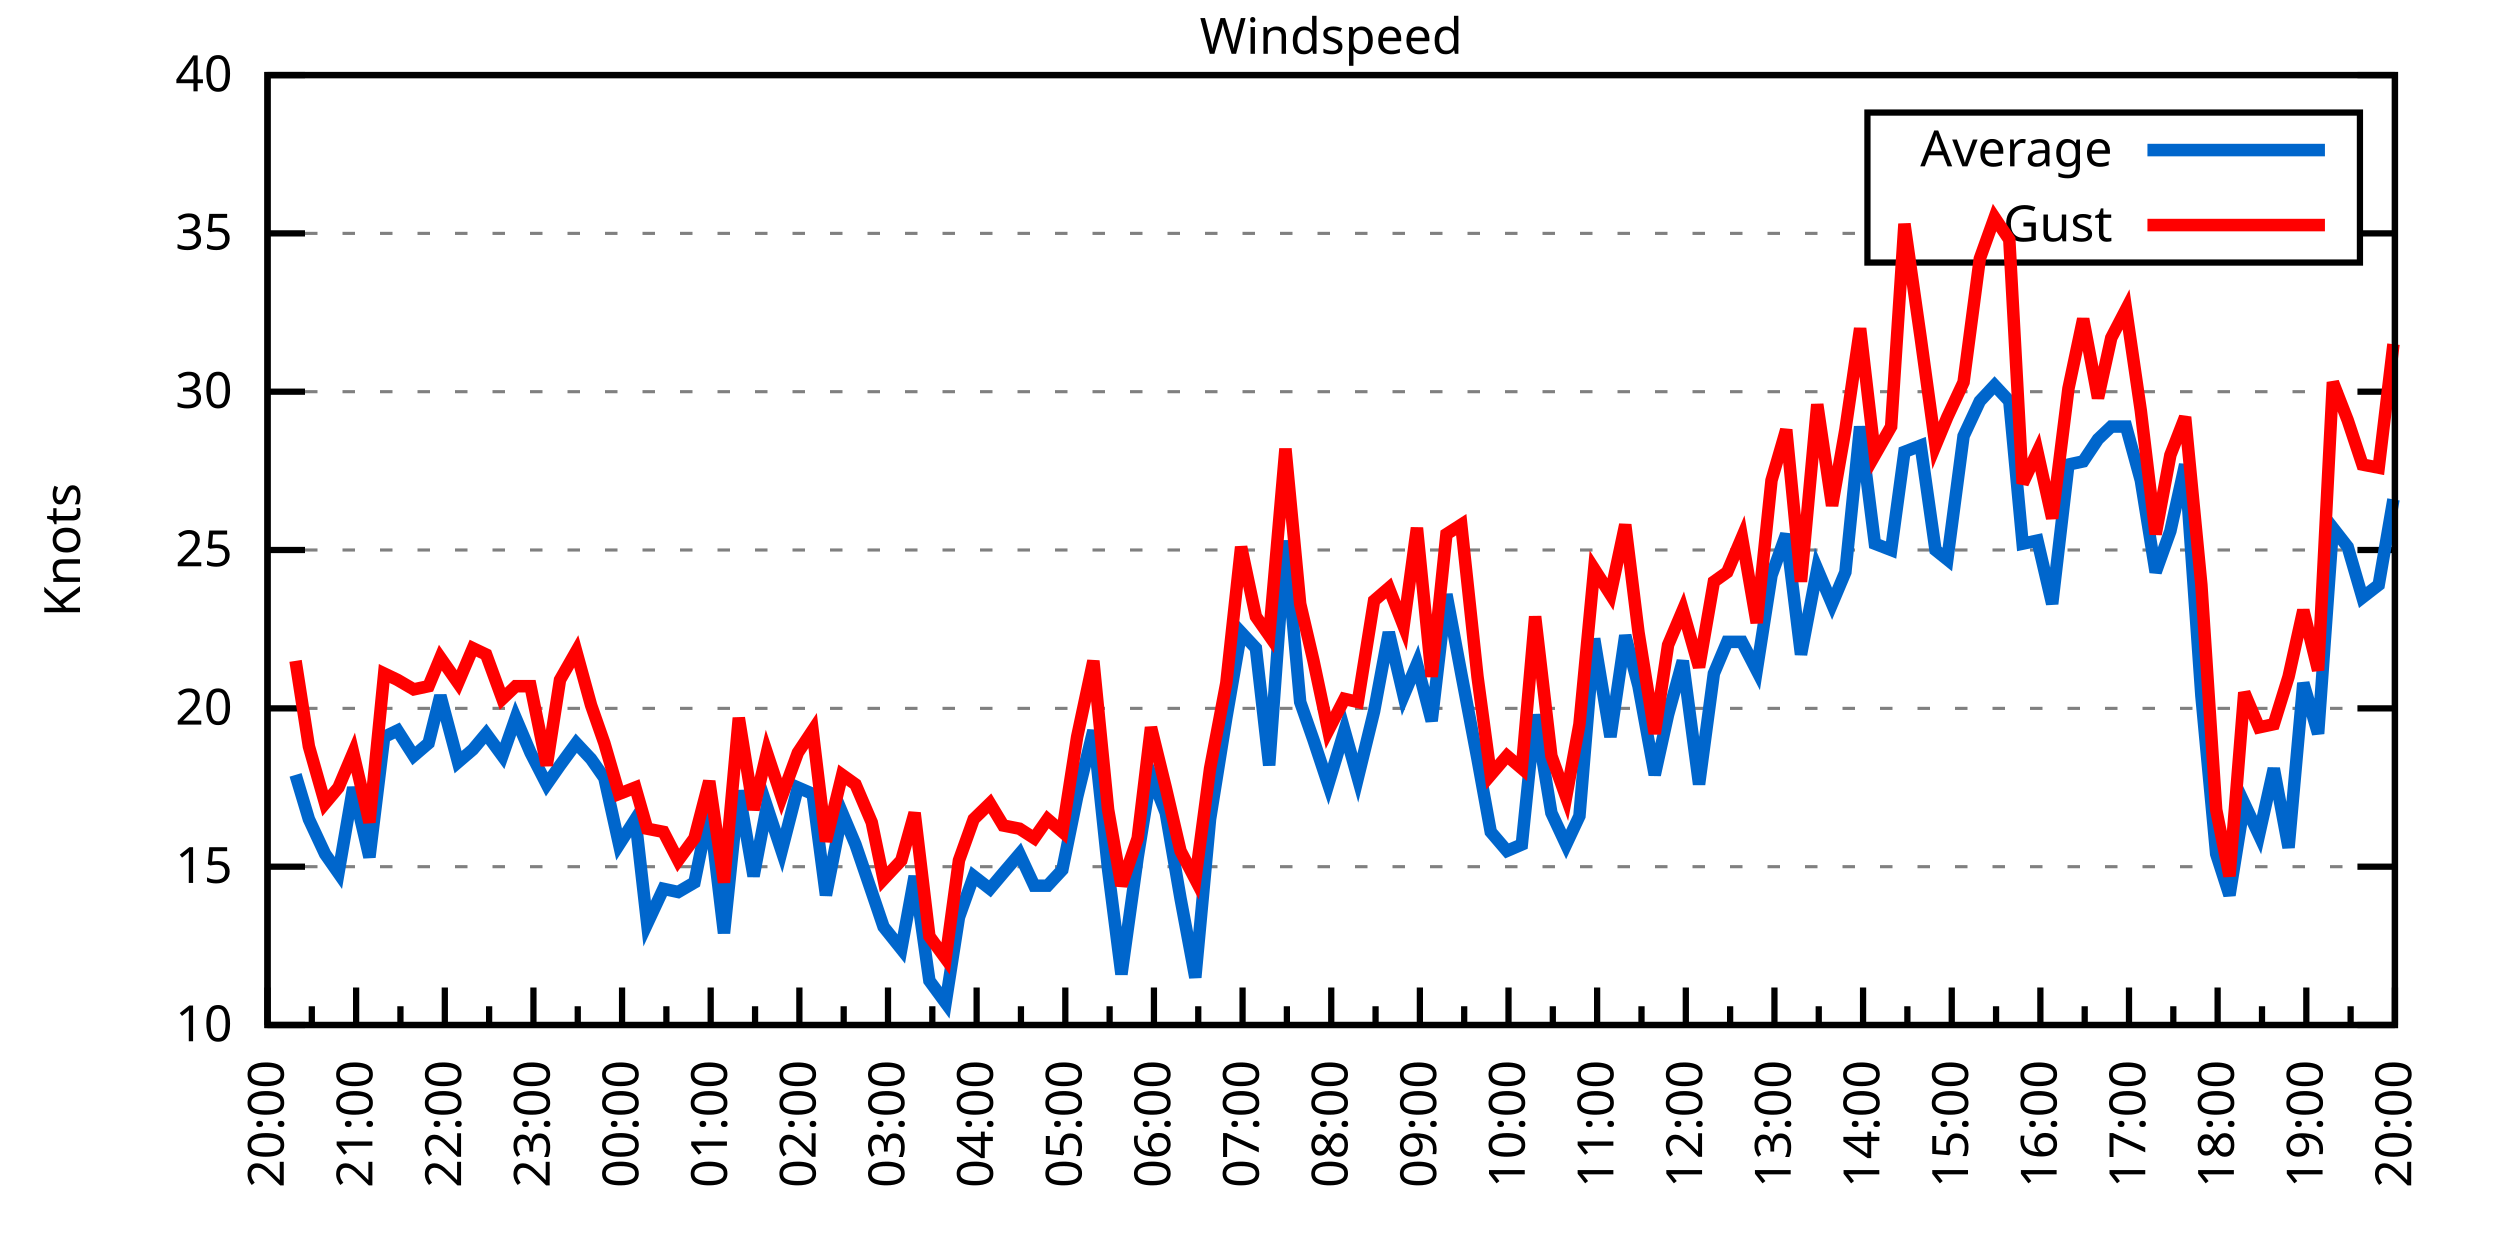
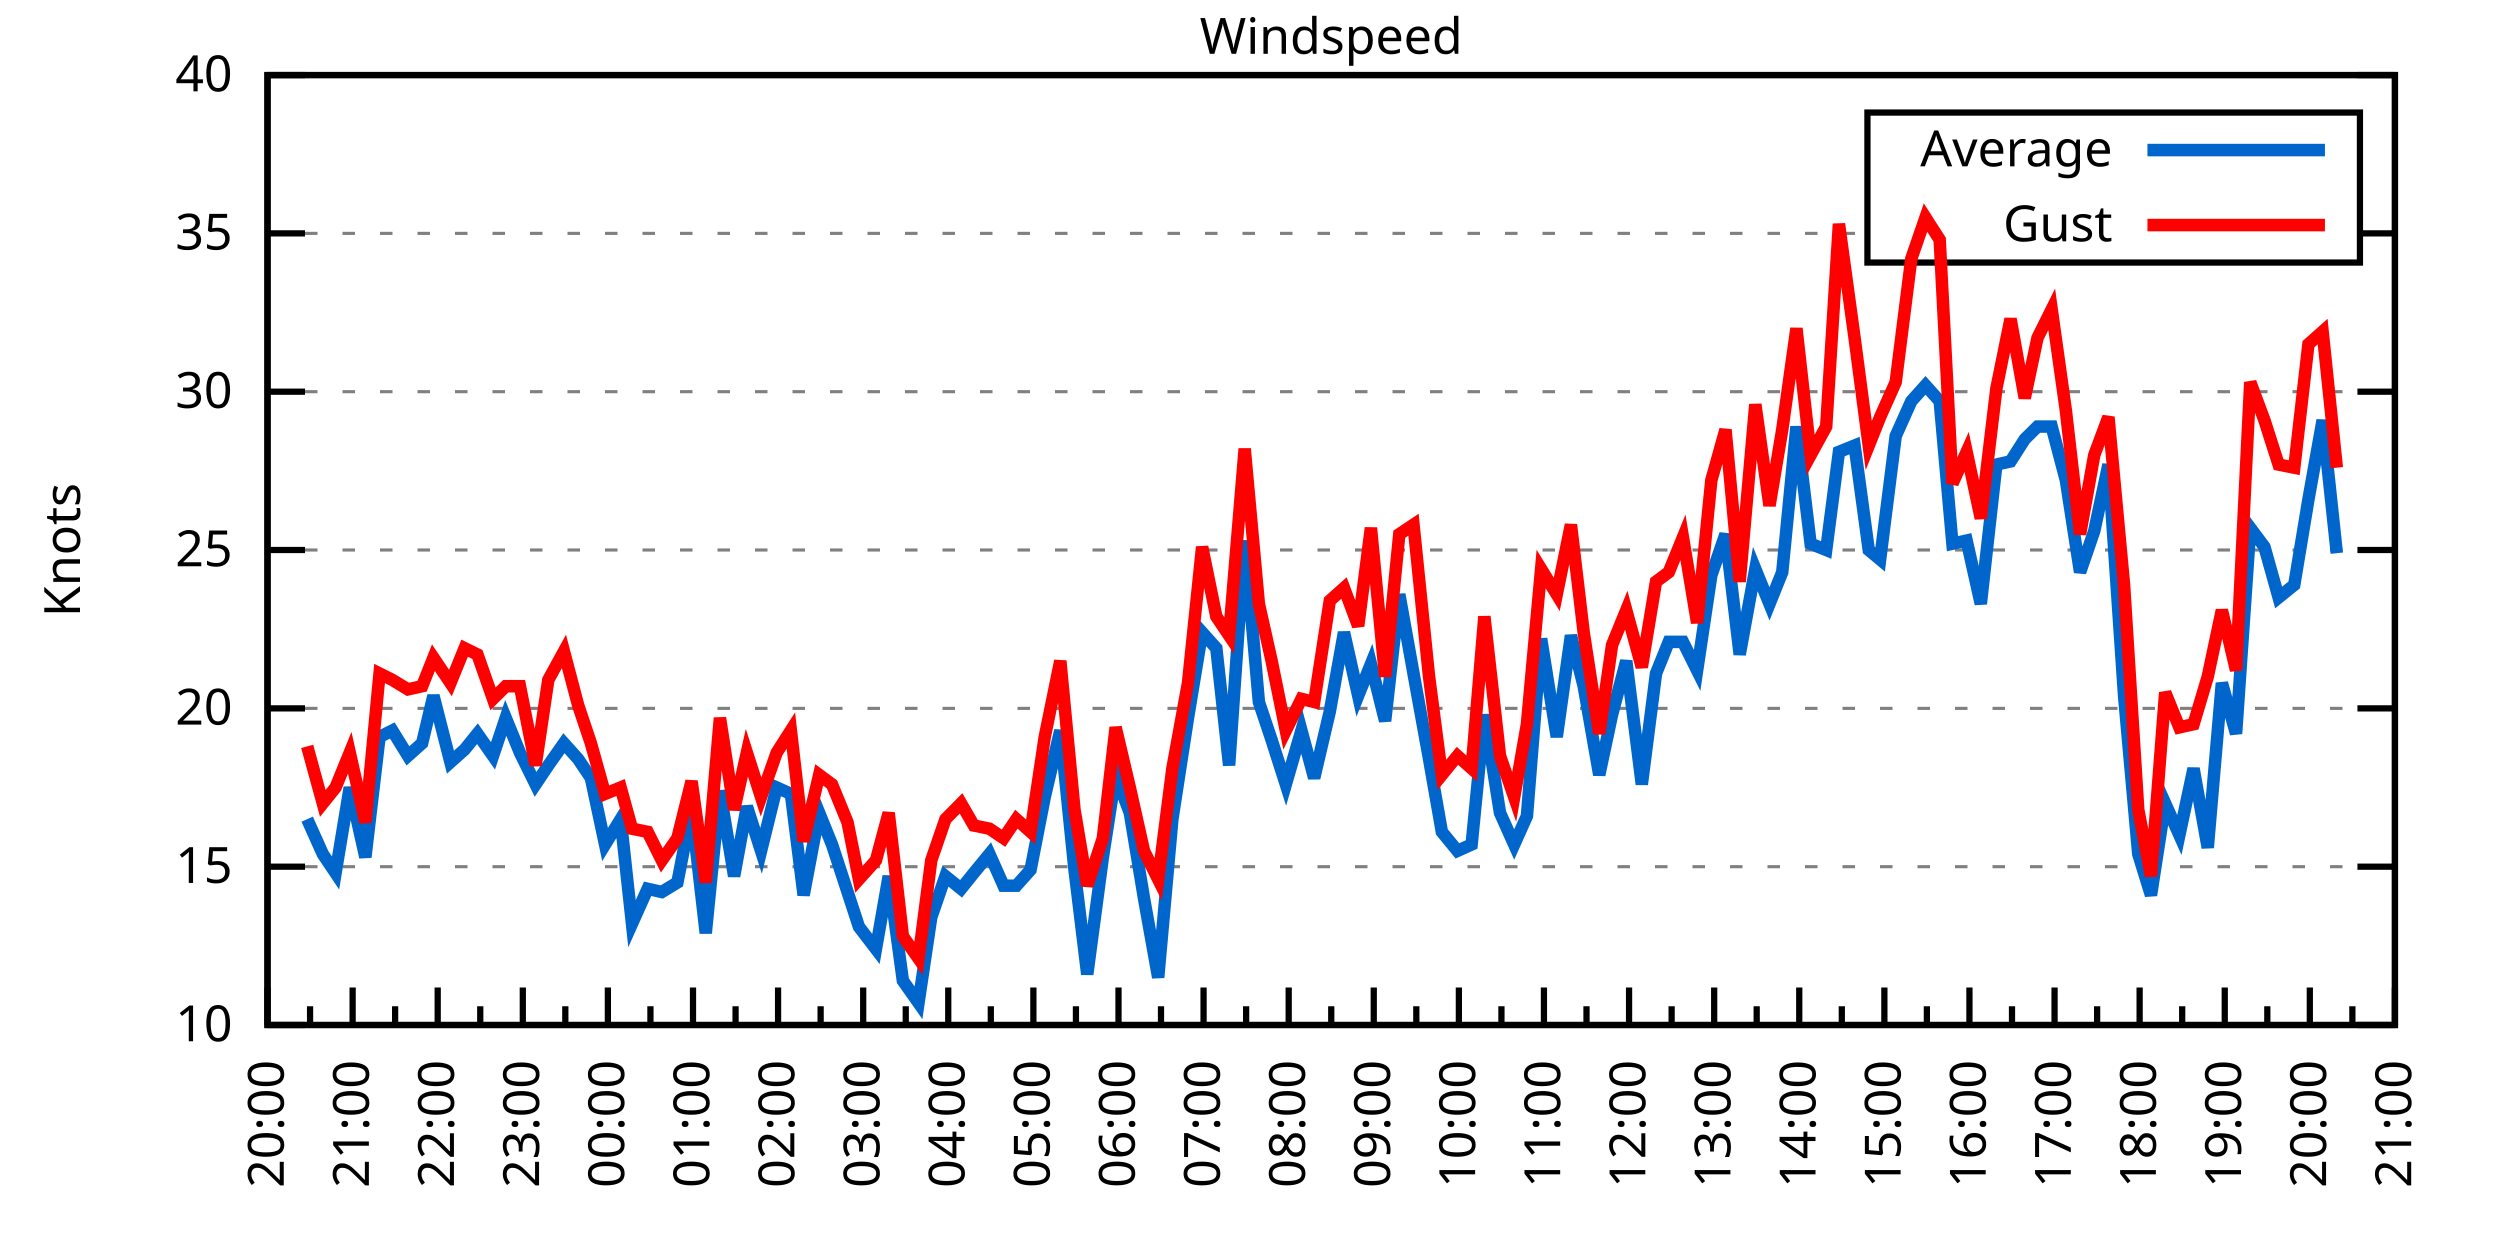
<svg xmlns="http://www.w3.org/2000/svg" xmlns:xlink="http://www.w3.org/1999/xlink" width="400" height="200" viewBox="0 0 400 200">
  <g id="gnuplot_canvas">
    <rect x="0" y="0" width="400" height="200" fill="none" />
    <defs>
      <circle id="gpDot" r="0.5" stroke-width="0.5" stroke="currentColor" />
      <path id="gpPt0" stroke-width="0.333" stroke="currentColor" d="M-1,0 h2 M0,-1 v2" />
      <path id="gpPt1" stroke-width="0.333" stroke="currentColor" d="M-1,-1 L1,1 M1,-1 L-1,1" />
      <path id="gpPt2" stroke-width="0.333" stroke="currentColor" d="M-1,0 L1,0 M0,-1 L0,1 M-1,-1 L1,1 M-1,1 L1,-1" />
      <rect id="gpPt3" stroke-width="0.333" stroke="currentColor" x="-1" y="-1" width="2" height="2" />
      <rect id="gpPt4" stroke-width="0.333" stroke="currentColor" fill="currentColor" x="-1" y="-1" width="2" height="2" />
      <circle id="gpPt5" stroke-width="0.333" stroke="currentColor" cx="0" cy="0" r="1" />
      <use xlink:href="#gpPt5" id="gpPt6" fill="currentColor" stroke="none" />
      <path id="gpPt7" stroke-width="0.333" stroke="currentColor" d="M0,-1.33 L-1.33,0.67 L1.33,0.67 z" />
      <use xlink:href="#gpPt7" id="gpPt8" fill="currentColor" stroke="none" />
      <use xlink:href="#gpPt7" id="gpPt9" stroke="currentColor" transform="rotate(180)" />
      <use xlink:href="#gpPt9" id="gpPt10" fill="currentColor" stroke="none" />
      <use xlink:href="#gpPt3" id="gpPt11" stroke="currentColor" transform="rotate(45)" />
      <use xlink:href="#gpPt11" id="gpPt12" fill="currentColor" stroke="none" />
      <path id="gpPt13" stroke-width="0.333" stroke="currentColor" d="M0,1.330 L1.265,0.411 L0.782,-1.067 L-0.782,-1.076 L-1.265,0.411 z" />
      <use xlink:href="#gpPt13" id="gpPt14" fill="currentColor" stroke="none" />
      <filter id="textbox" filterUnits="objectBoundingBox" x="0" y="0" height="1" width="1">
        <feFlood flood-color="white" flood-opacity="1" result="bgnd" />
        <feComposite in="SourceGraphic" in2="bgnd" operator="atop" />
      </filter>
      <filter id="greybox" filterUnits="objectBoundingBox" x="0" y="0" height="1" width="1">
        <feFlood flood-color="lightgrey" flood-opacity="1" result="grey" />
        <feComposite in="SourceGraphic" in2="grey" operator="atop" />
      </filter>
    </defs>
    <g fill="none" color="white" stroke="currentColor" stroke-width="1.00" stroke-linecap="butt" stroke-linejoin="miter">
</g>
    <g fill="none" color="black" stroke="currentColor" stroke-width="1.00" stroke-linecap="butt" stroke-linejoin="miter">
      <g stroke="none" shape-rendering="crispEdges">
        <polygon fill="rgb(255, 255, 255)" points="42.80,164.00 383.18,164.00 383.18,12.02 42.80,12.02 " />
      </g>
    </g>
    <g fill="none" color="black" stroke="currentColor" stroke-width="1.00" stroke-linecap="butt" stroke-linejoin="miter">
</g>
    <g fill="none" color="black" stroke="black" stroke-width="0.50" stroke-linecap="butt" stroke-linejoin="miter">
</g>
    <g fill="none" color="gray" stroke="currentColor" stroke-width="0.50" stroke-linecap="butt" stroke-linejoin="miter">
      <path stroke="gray" stroke-dasharray="2,4" class="gridline" d="M42.80,164.00 L383.19,164.00  " />
    </g>
    <g fill="none" color="gray" stroke="gray" stroke-width="1.00" stroke-linecap="butt" stroke-linejoin="miter">
</g>
    <g fill="none" color="black" stroke="currentColor" stroke-width="1.00" stroke-linecap="butt" stroke-linejoin="miter">
      <path stroke="black" d="M42.80,164.00 L48.80,164.00 M383.19,164.00 L377.19,164.00  " />
      <g transform="translate(37.20,166.60)" stroke="none" fill="black" font-family="Sans" font-size="8.00" text-anchor="end">
        <text>
          <tspan font-family="Sans"> 10</tspan>
        </text>
      </g>
    </g>
    <g fill="none" color="black" stroke="currentColor" stroke-width="1.00" stroke-linecap="butt" stroke-linejoin="miter">
</g>
    <g fill="none" color="black" stroke="black" stroke-width="0.50" stroke-linecap="butt" stroke-linejoin="miter">
</g>
    <g fill="none" color="gray" stroke="currentColor" stroke-width="0.50" stroke-linecap="butt" stroke-linejoin="miter">
      <path stroke="gray" stroke-dasharray="2,4" class="gridline" d="M42.80,138.67 L383.19,138.67  " />
    </g>
    <g fill="none" color="gray" stroke="gray" stroke-width="1.00" stroke-linecap="butt" stroke-linejoin="miter">
</g>
    <g fill="none" color="black" stroke="currentColor" stroke-width="1.00" stroke-linecap="butt" stroke-linejoin="miter">
      <path stroke="black" d="M42.80,138.67 L48.80,138.67 M383.19,138.67 L377.19,138.67  " />
      <g transform="translate(37.20,141.27)" stroke="none" fill="black" font-family="Sans" font-size="8.00" text-anchor="end">
        <text>
          <tspan font-family="Sans"> 15</tspan>
        </text>
      </g>
    </g>
    <g fill="none" color="black" stroke="currentColor" stroke-width="1.00" stroke-linecap="butt" stroke-linejoin="miter">
</g>
    <g fill="none" color="black" stroke="black" stroke-width="0.50" stroke-linecap="butt" stroke-linejoin="miter">
</g>
    <g fill="none" color="gray" stroke="currentColor" stroke-width="0.50" stroke-linecap="butt" stroke-linejoin="miter">
      <path stroke="gray" stroke-dasharray="2,4" class="gridline" d="M42.80,113.34 L383.19,113.34  " />
    </g>
    <g fill="none" color="gray" stroke="gray" stroke-width="1.00" stroke-linecap="butt" stroke-linejoin="miter">
</g>
    <g fill="none" color="black" stroke="currentColor" stroke-width="1.00" stroke-linecap="butt" stroke-linejoin="miter">
      <path stroke="black" d="M42.80,113.34 L48.80,113.34 M383.19,113.34 L377.19,113.34  " />
      <g transform="translate(37.20,115.94)" stroke="none" fill="black" font-family="Sans" font-size="8.00" text-anchor="end">
        <text>
          <tspan font-family="Sans"> 20</tspan>
        </text>
      </g>
    </g>
    <g fill="none" color="black" stroke="currentColor" stroke-width="1.00" stroke-linecap="butt" stroke-linejoin="miter">
</g>
    <g fill="none" color="black" stroke="black" stroke-width="0.50" stroke-linecap="butt" stroke-linejoin="miter">
</g>
    <g fill="none" color="gray" stroke="currentColor" stroke-width="0.50" stroke-linecap="butt" stroke-linejoin="miter">
      <path stroke="gray" stroke-dasharray="2,4" class="gridline" d="M42.80,88.00 L383.19,88.00  " />
    </g>
    <g fill="none" color="gray" stroke="gray" stroke-width="1.00" stroke-linecap="butt" stroke-linejoin="miter">
</g>
    <g fill="none" color="black" stroke="currentColor" stroke-width="1.00" stroke-linecap="butt" stroke-linejoin="miter">
      <path stroke="black" d="M42.80,88.00 L48.80,88.00 M383.19,88.00 L377.19,88.00  " />
      <g transform="translate(37.20,90.60)" stroke="none" fill="black" font-family="Sans" font-size="8.00" text-anchor="end">
        <text>
          <tspan font-family="Sans"> 25</tspan>
        </text>
      </g>
    </g>
    <g fill="none" color="black" stroke="currentColor" stroke-width="1.00" stroke-linecap="butt" stroke-linejoin="miter">
</g>
    <g fill="none" color="black" stroke="black" stroke-width="0.50" stroke-linecap="butt" stroke-linejoin="miter">
</g>
    <g fill="none" color="gray" stroke="currentColor" stroke-width="0.50" stroke-linecap="butt" stroke-linejoin="miter">
      <path stroke="gray" stroke-dasharray="2,4" class="gridline" d="M42.80,62.67 L383.19,62.67  " />
    </g>
    <g fill="none" color="gray" stroke="gray" stroke-width="1.00" stroke-linecap="butt" stroke-linejoin="miter">
</g>
    <g fill="none" color="black" stroke="currentColor" stroke-width="1.00" stroke-linecap="butt" stroke-linejoin="miter">
      <path stroke="black" d="M42.80,62.67 L48.80,62.67 M383.19,62.67 L377.19,62.67  " />
      <g transform="translate(37.20,65.27)" stroke="none" fill="black" font-family="Sans" font-size="8.00" text-anchor="end">
        <text>
          <tspan font-family="Sans"> 30</tspan>
        </text>
      </g>
    </g>
    <g fill="none" color="black" stroke="currentColor" stroke-width="1.00" stroke-linecap="butt" stroke-linejoin="miter">
</g>
    <g fill="none" color="black" stroke="black" stroke-width="0.50" stroke-linecap="butt" stroke-linejoin="miter">
</g>
    <g fill="none" color="gray" stroke="currentColor" stroke-width="0.50" stroke-linecap="butt" stroke-linejoin="miter">
      <path stroke="gray" stroke-dasharray="2,4" class="gridline" d="M42.80,37.34 L298.79,37.34 M377.59,37.34 L383.19,37.34  " />
    </g>
    <g fill="none" color="gray" stroke="gray" stroke-width="1.00" stroke-linecap="butt" stroke-linejoin="miter">
</g>
    <g fill="none" color="black" stroke="currentColor" stroke-width="1.00" stroke-linecap="butt" stroke-linejoin="miter">
      <path stroke="black" d="M42.80,37.34 L48.80,37.34 M383.19,37.34 L377.19,37.34  " />
      <g transform="translate(37.20,39.94)" stroke="none" fill="black" font-family="Sans" font-size="8.00" text-anchor="end">
        <text>
          <tspan font-family="Sans"> 35</tspan>
        </text>
      </g>
    </g>
    <g fill="none" color="black" stroke="currentColor" stroke-width="1.00" stroke-linecap="butt" stroke-linejoin="miter">
</g>
    <g fill="none" color="black" stroke="black" stroke-width="0.50" stroke-linecap="butt" stroke-linejoin="miter">
</g>
    <g fill="none" color="gray" stroke="currentColor" stroke-width="0.50" stroke-linecap="butt" stroke-linejoin="miter">
      <path stroke="gray" stroke-dasharray="2,4" class="gridline" d="M42.80,12.01 L383.19,12.01  " />
    </g>
    <g fill="none" color="gray" stroke="gray" stroke-width="1.00" stroke-linecap="butt" stroke-linejoin="miter">
</g>
    <g fill="none" color="black" stroke="currentColor" stroke-width="1.00" stroke-linecap="butt" stroke-linejoin="miter">
      <path stroke="black" d="M42.80,12.01 L48.80,12.01 M383.19,12.01 L377.19,12.01  " />
      <g transform="translate(37.20,14.61)" stroke="none" fill="black" font-family="Sans" font-size="8.00" text-anchor="end">
        <text>
          <tspan font-family="Sans"> 40</tspan>
        </text>
      </g>
    </g>
    <g fill="none" color="black" stroke="currentColor" stroke-width="1.00" stroke-linecap="butt" stroke-linejoin="miter">
      <path stroke="black" d="M42.80,164.00 L42.80,158.00  " />
      <g transform="translate(45.40,169.60) rotate(270)" stroke="none" fill="black" font-family="Sans" font-size="8.00" text-anchor="end">
        <text>
          <tspan font-family="Sans">20:00</tspan>
        </text>
      </g>
    </g>
    <g fill="none" color="black" stroke="currentColor" stroke-width="1.00" stroke-linecap="butt" stroke-linejoin="miter">
-       <path stroke="black" d="M49.89,164.00 L49.89,161.00 M56.98,164.00 L56.98,158.00  " />
-       <g transform="translate(59.58,169.60) rotate(270)" stroke="none" fill="black" font-family="Sans" font-size="8.00" text-anchor="end">
+       <path stroke="black" d="M49.61,164.00 L49.61,161.00 M56.42,164.00 L56.42,158.00  " />
+       <g transform="translate(59.02,169.60) rotate(270)" stroke="none" fill="black" font-family="Sans" font-size="8.00" text-anchor="end">
        <text>
          <tspan font-family="Sans">21:00</tspan>
        </text>
      </g>
    </g>
    <g fill="none" color="black" stroke="currentColor" stroke-width="1.00" stroke-linecap="butt" stroke-linejoin="miter">
-       <path stroke="black" d="M64.07,164.00 L64.07,161.00 M71.17,164.00 L71.17,158.00  " />
-       <g transform="translate(73.77,169.60) rotate(270)" stroke="none" fill="black" font-family="Sans" font-size="8.00" text-anchor="end">
+       <path stroke="black" d="M63.22,164.00 L63.22,161.00 M70.03,164.00 L70.03,158.00  " />
+       <g transform="translate(72.63,169.60) rotate(270)" stroke="none" fill="black" font-family="Sans" font-size="8.00" text-anchor="end">
        <text>
          <tspan font-family="Sans">22:00</tspan>
        </text>
      </g>
    </g>
    <g fill="none" color="black" stroke="currentColor" stroke-width="1.00" stroke-linecap="butt" stroke-linejoin="miter">
-       <path stroke="black" d="M78.26,164.00 L78.26,161.00 M85.35,164.00 L85.35,158.00  " />
-       <g transform="translate(87.95,169.60) rotate(270)" stroke="none" fill="black" font-family="Sans" font-size="8.00" text-anchor="end">
+       <path stroke="black" d="M76.84,164.00 L76.84,161.00 M83.65,164.00 L83.65,158.00  " />
+       <g transform="translate(86.25,169.60) rotate(270)" stroke="none" fill="black" font-family="Sans" font-size="8.00" text-anchor="end">
        <text>
          <tspan font-family="Sans">23:00</tspan>
        </text>
      </g>
    </g>
    <g fill="none" color="black" stroke="currentColor" stroke-width="1.00" stroke-linecap="butt" stroke-linejoin="miter">
-       <path stroke="black" d="M92.44,164.00 L92.44,161.00 M99.53,164.00 L99.53,158.00  " />
-       <g transform="translate(102.13,169.60) rotate(270)" stroke="none" fill="black" font-family="Sans" font-size="8.00" text-anchor="end">
+       <path stroke="black" d="M90.45,164.00 L90.45,161.00 M97.26,164.00 L97.26,158.00  " />
+       <g transform="translate(99.86,169.60) rotate(270)" stroke="none" fill="black" font-family="Sans" font-size="8.00" text-anchor="end">
        <text>
          <tspan font-family="Sans">00:00</tspan>
        </text>
      </g>
    </g>
    <g fill="none" color="black" stroke="currentColor" stroke-width="1.00" stroke-linecap="butt" stroke-linejoin="miter">
-       <path stroke="black" d="M106.62,164.00 L106.62,161.00 M113.71,164.00 L113.71,158.00  " />
-       <g transform="translate(116.31,169.60) rotate(270)" stroke="none" fill="black" font-family="Sans" font-size="8.00" text-anchor="end">
+       <path stroke="black" d="M104.07,164.00 L104.07,161.00 M110.88,164.00 L110.88,158.00  " />
+       <g transform="translate(113.48,169.60) rotate(270)" stroke="none" fill="black" font-family="Sans" font-size="8.00" text-anchor="end">
        <text>
          <tspan font-family="Sans">01:00</tspan>
        </text>
      </g>
    </g>
    <g fill="none" color="black" stroke="currentColor" stroke-width="1.00" stroke-linecap="butt" stroke-linejoin="miter">
-       <path stroke="black" d="M120.81,164.00 L120.81,161.00 M127.90,164.00 L127.90,158.00  " />
-       <g transform="translate(130.50,169.60) rotate(270)" stroke="none" fill="black" font-family="Sans" font-size="8.00" text-anchor="end">
+       <path stroke="black" d="M117.69,164.00 L117.69,161.00 M124.49,164.00 L124.49,158.00  " />
+       <g transform="translate(127.09,169.60) rotate(270)" stroke="none" fill="black" font-family="Sans" font-size="8.00" text-anchor="end">
        <text>
          <tspan font-family="Sans">02:00</tspan>
        </text>
      </g>
    </g>
    <g fill="none" color="black" stroke="currentColor" stroke-width="1.00" stroke-linecap="butt" stroke-linejoin="miter">
-       <path stroke="black" d="M134.99,164.00 L134.99,161.00 M142.08,164.00 L142.08,158.00  " />
-       <g transform="translate(144.68,169.60) rotate(270)" stroke="none" fill="black" font-family="Sans" font-size="8.00" text-anchor="end">
+       <path stroke="black" d="M131.30,164.00 L131.30,161.00 M138.11,164.00 L138.11,158.00  " />
+       <g transform="translate(140.71,169.60) rotate(270)" stroke="none" fill="black" font-family="Sans" font-size="8.00" text-anchor="end">
        <text>
          <tspan font-family="Sans">03:00</tspan>
        </text>
      </g>
    </g>
    <g fill="none" color="black" stroke="currentColor" stroke-width="1.00" stroke-linecap="butt" stroke-linejoin="miter">
-       <path stroke="black" d="M149.17,164.00 L149.17,161.00 M156.26,164.00 L156.26,158.00  " />
-       <g transform="translate(158.86,169.60) rotate(270)" stroke="none" fill="black" font-family="Sans" font-size="8.00" text-anchor="end">
+       <path stroke="black" d="M144.92,164.00 L144.92,161.00 M151.72,164.00 L151.72,158.00  " />
+       <g transform="translate(154.32,169.60) rotate(270)" stroke="none" fill="black" font-family="Sans" font-size="8.00" text-anchor="end">
        <text>
          <tspan font-family="Sans">04:00</tspan>
        </text>
      </g>
    </g>
    <g fill="none" color="black" stroke="currentColor" stroke-width="1.00" stroke-linecap="butt" stroke-linejoin="miter">
-       <path stroke="black" d="M163.35,164.00 L163.35,161.00 M170.45,164.00 L170.45,158.00  " />
-       <g transform="translate(173.05,169.60) rotate(270)" stroke="none" fill="black" font-family="Sans" font-size="8.00" text-anchor="end">
+       <path stroke="black" d="M158.53,164.00 L158.53,161.00 M165.34,164.00 L165.34,158.00  " />
+       <g transform="translate(167.94,169.60) rotate(270)" stroke="none" fill="black" font-family="Sans" font-size="8.00" text-anchor="end">
        <text>
          <tspan font-family="Sans">05:00</tspan>
        </text>
      </g>
    </g>
    <g fill="none" color="black" stroke="currentColor" stroke-width="1.00" stroke-linecap="butt" stroke-linejoin="miter">
-       <path stroke="black" d="M177.54,164.00 L177.54,161.00 M184.63,164.00 L184.63,158.00  " />
-       <g transform="translate(187.23,169.60) rotate(270)" stroke="none" fill="black" font-family="Sans" font-size="8.00" text-anchor="end">
+       <path stroke="black" d="M172.15,164.00 L172.15,161.00 M178.96,164.00 L178.96,158.00  " />
+       <g transform="translate(181.56,169.60) rotate(270)" stroke="none" fill="black" font-family="Sans" font-size="8.00" text-anchor="end">
        <text>
          <tspan font-family="Sans">06:00</tspan>
        </text>
      </g>
    </g>
    <g fill="none" color="black" stroke="currentColor" stroke-width="1.00" stroke-linecap="butt" stroke-linejoin="miter">
-       <path stroke="black" d="M191.72,164.00 L191.72,161.00 M198.81,164.00 L198.81,158.00  " />
-       <g transform="translate(201.41,169.60) rotate(270)" stroke="none" fill="black" font-family="Sans" font-size="8.00" text-anchor="end">
+       <path stroke="black" d="M185.76,164.00 L185.76,161.00 M192.57,164.00 L192.57,158.00  " />
+       <g transform="translate(195.17,169.60) rotate(270)" stroke="none" fill="black" font-family="Sans" font-size="8.00" text-anchor="end">
        <text>
          <tspan font-family="Sans">07:00</tspan>
        </text>
      </g>
    </g>
    <g fill="none" color="black" stroke="currentColor" stroke-width="1.00" stroke-linecap="butt" stroke-linejoin="miter">
-       <path stroke="black" d="M205.90,164.00 L205.90,161.00 M213.00,164.00 L213.00,158.00  " />
-       <g transform="translate(215.60,169.60) rotate(270)" stroke="none" fill="black" font-family="Sans" font-size="8.00" text-anchor="end">
+       <path stroke="black" d="M199.38,164.00 L199.38,161.00 M206.19,164.00 L206.19,158.00  " />
+       <g transform="translate(208.79,169.60) rotate(270)" stroke="none" fill="black" font-family="Sans" font-size="8.00" text-anchor="end">
        <text>
          <tspan font-family="Sans">08:00</tspan>
        </text>
      </g>
    </g>
    <g fill="none" color="black" stroke="currentColor" stroke-width="1.00" stroke-linecap="butt" stroke-linejoin="miter">
-       <path stroke="black" d="M220.09,164.00 L220.09,161.00 M227.18,164.00 L227.18,158.00  " />
-       <g transform="translate(229.78,169.60) rotate(270)" stroke="none" fill="black" font-family="Sans" font-size="8.00" text-anchor="end">
+       <path stroke="black" d="M213.00,164.00 L213.00,161.00 M219.80,164.00 L219.80,158.00  " />
+       <g transform="translate(222.40,169.60) rotate(270)" stroke="none" fill="black" font-family="Sans" font-size="8.00" text-anchor="end">
        <text>
          <tspan font-family="Sans">09:00</tspan>
        </text>
      </g>
    </g>
    <g fill="none" color="black" stroke="currentColor" stroke-width="1.00" stroke-linecap="butt" stroke-linejoin="miter">
-       <path stroke="black" d="M234.27,164.00 L234.27,161.00 M241.36,164.00 L241.36,158.00  " />
-       <g transform="translate(243.96,169.60) rotate(270)" stroke="none" fill="black" font-family="Sans" font-size="8.00" text-anchor="end">
+       <path stroke="black" d="M226.61,164.00 L226.61,161.00 M233.42,164.00 L233.42,158.00  " />
+       <g transform="translate(236.02,169.60) rotate(270)" stroke="none" fill="black" font-family="Sans" font-size="8.00" text-anchor="end">
        <text>
          <tspan font-family="Sans">10:00</tspan>
        </text>
      </g>
    </g>
    <g fill="none" color="black" stroke="currentColor" stroke-width="1.00" stroke-linecap="butt" stroke-linejoin="miter">
-       <path stroke="black" d="M248.45,164.00 L248.45,161.00 M255.54,164.00 L255.54,158.00  " />
-       <g transform="translate(258.14,169.60) rotate(270)" stroke="none" fill="black" font-family="Sans" font-size="8.00" text-anchor="end">
+       <path stroke="black" d="M240.23,164.00 L240.23,161.00 M247.03,164.00 L247.03,158.00  " />
+       <g transform="translate(249.63,169.60) rotate(270)" stroke="none" fill="black" font-family="Sans" font-size="8.00" text-anchor="end">
        <text>
          <tspan font-family="Sans">11:00</tspan>
        </text>
      </g>
    </g>
    <g fill="none" color="black" stroke="currentColor" stroke-width="1.00" stroke-linecap="butt" stroke-linejoin="miter">
-       <path stroke="black" d="M262.64,164.00 L262.64,161.00 M269.73,164.00 L269.73,158.00  " />
-       <g transform="translate(272.33,169.60) rotate(270)" stroke="none" fill="black" font-family="Sans" font-size="8.00" text-anchor="end">
+       <path stroke="black" d="M253.84,164.00 L253.84,161.00 M260.65,164.00 L260.65,158.00  " />
+       <g transform="translate(263.25,169.60) rotate(270)" stroke="none" fill="black" font-family="Sans" font-size="8.00" text-anchor="end">
        <text>
          <tspan font-family="Sans">12:00</tspan>
        </text>
      </g>
    </g>
    <g fill="none" color="black" stroke="currentColor" stroke-width="1.00" stroke-linecap="butt" stroke-linejoin="miter">
-       <path stroke="black" d="M276.82,164.00 L276.82,161.00 M283.91,164.00 L283.91,158.00  " />
-       <g transform="translate(286.51,169.60) rotate(270)" stroke="none" fill="black" font-family="Sans" font-size="8.00" text-anchor="end">
+       <path stroke="black" d="M267.46,164.00 L267.46,161.00 M274.27,164.00 L274.27,158.00  " />
+       <g transform="translate(276.87,169.60) rotate(270)" stroke="none" fill="black" font-family="Sans" font-size="8.00" text-anchor="end">
        <text>
          <tspan font-family="Sans">13:00</tspan>
        </text>
      </g>
    </g>
    <g fill="none" color="black" stroke="currentColor" stroke-width="1.00" stroke-linecap="butt" stroke-linejoin="miter">
-       <path stroke="black" d="M291.00,164.00 L291.00,161.00 M298.09,164.00 L298.09,158.00  " />
-       <g transform="translate(300.69,169.60) rotate(270)" stroke="none" fill="black" font-family="Sans" font-size="8.00" text-anchor="end">
+       <path stroke="black" d="M281.07,164.00 L281.07,161.00 M287.88,164.00 L287.88,158.00  " />
+       <g transform="translate(290.48,169.60) rotate(270)" stroke="none" fill="black" font-family="Sans" font-size="8.00" text-anchor="end">
        <text>
          <tspan font-family="Sans">14:00</tspan>
        </text>
      </g>
    </g>
    <g fill="none" color="black" stroke="currentColor" stroke-width="1.00" stroke-linecap="butt" stroke-linejoin="miter">
-       <path stroke="black" d="M305.18,164.00 L305.18,161.00 M312.28,164.00 L312.28,158.00  " />
-       <g transform="translate(314.88,169.60) rotate(270)" stroke="none" fill="black" font-family="Sans" font-size="8.00" text-anchor="end">
+       <path stroke="black" d="M294.69,164.00 L294.69,161.00 M301.50,164.00 L301.50,158.00  " />
+       <g transform="translate(304.10,169.60) rotate(270)" stroke="none" fill="black" font-family="Sans" font-size="8.00" text-anchor="end">
        <text>
          <tspan font-family="Sans">15:00</tspan>
        </text>
      </g>
    </g>
    <g fill="none" color="black" stroke="currentColor" stroke-width="1.00" stroke-linecap="butt" stroke-linejoin="miter">
-       <path stroke="black" d="M319.37,164.00 L319.37,161.00 M326.46,164.00 L326.46,158.00  " />
-       <g transform="translate(329.06,169.60) rotate(270)" stroke="none" fill="black" font-family="Sans" font-size="8.00" text-anchor="end">
+       <path stroke="black" d="M308.30,164.00 L308.30,161.00 M315.11,164.00 L315.11,158.00  " />
+       <g transform="translate(317.71,169.60) rotate(270)" stroke="none" fill="black" font-family="Sans" font-size="8.00" text-anchor="end">
        <text>
          <tspan font-family="Sans">16:00</tspan>
        </text>
      </g>
    </g>
    <g fill="none" color="black" stroke="currentColor" stroke-width="1.00" stroke-linecap="butt" stroke-linejoin="miter">
-       <path stroke="black" d="M333.55,164.00 L333.55,161.00 M340.64,164.00 L340.64,158.00  " />
-       <g transform="translate(343.24,169.60) rotate(270)" stroke="none" fill="black" font-family="Sans" font-size="8.00" text-anchor="end">
+       <path stroke="black" d="M321.92,164.00 L321.92,161.00 M328.73,164.00 L328.73,158.00  " />
+       <g transform="translate(331.33,169.60) rotate(270)" stroke="none" fill="black" font-family="Sans" font-size="8.00" text-anchor="end">
        <text>
          <tspan font-family="Sans">17:00</tspan>
        </text>
      </g>
    </g>
    <g fill="none" color="black" stroke="currentColor" stroke-width="1.00" stroke-linecap="butt" stroke-linejoin="miter">
-       <path stroke="black" d="M347.73,164.00 L347.73,161.00 M354.82,164.00 L354.82,158.00  " />
-       <g transform="translate(357.42,169.60) rotate(270)" stroke="none" fill="black" font-family="Sans" font-size="8.00" text-anchor="end">
+       <path stroke="black" d="M335.54,164.00 L335.54,161.00 M342.34,164.00 L342.34,158.00  " />
+       <g transform="translate(344.94,169.60) rotate(270)" stroke="none" fill="black" font-family="Sans" font-size="8.00" text-anchor="end">
        <text>
          <tspan font-family="Sans">18:00</tspan>
        </text>
      </g>
    </g>
    <g fill="none" color="black" stroke="currentColor" stroke-width="1.00" stroke-linecap="butt" stroke-linejoin="miter">
-       <path stroke="black" d="M361.92,164.00 L361.92,161.00 M369.01,164.00 L369.01,158.00  " />
-       <g transform="translate(371.61,169.60) rotate(270)" stroke="none" fill="black" font-family="Sans" font-size="8.00" text-anchor="end">
+       <path stroke="black" d="M349.15,164.00 L349.15,161.00 M355.96,164.00 L355.96,158.00  " />
+       <g transform="translate(358.56,169.60) rotate(270)" stroke="none" fill="black" font-family="Sans" font-size="8.00" text-anchor="end">
        <text>
          <tspan font-family="Sans">19:00</tspan>
        </text>
      </g>
    </g>
    <g fill="none" color="black" stroke="currentColor" stroke-width="1.00" stroke-linecap="butt" stroke-linejoin="miter">
-       <path stroke="black" d="M376.10,164.00 L376.10,161.00 M383.19,164.00 L383.19,158.00  " />
+       <path stroke="black" d="M362.77,164.00 L362.77,161.00 M369.57,164.00 L369.57,158.00  " />
+       <g transform="translate(372.17,169.60) rotate(270)" stroke="none" fill="black" font-family="Sans" font-size="8.00" text-anchor="end">
+         <text>
+           <tspan font-family="Sans">20:00</tspan>
+         </text>
+       </g>
+     </g>
+     <g fill="none" color="black" stroke="currentColor" stroke-width="1.00" stroke-linecap="butt" stroke-linejoin="miter">
+       <path stroke="black" d="M376.38,164.00 L376.38,161.00 M383.19,164.00 L383.19,158.00  " />
      <g transform="translate(385.79,169.60) rotate(270)" stroke="none" fill="black" font-family="Sans" font-size="8.00" text-anchor="end">
        <text>
-           <tspan font-family="Sans">20:00</tspan>
+           <tspan font-family="Sans">21:00</tspan>
        </text>
      </g>
    </g>
    <g fill="none" color="black" stroke="currentColor" stroke-width="1.00" stroke-linecap="butt" stroke-linejoin="miter">
</g>
    <g fill="none" color="black" stroke="currentColor" stroke-width="1.00" stroke-linecap="butt" stroke-linejoin="miter">
      <path stroke="black" d="M42.80,12.01 L42.80,164.00 L383.19,164.00 L383.19,12.01 L42.80,12.01 Z  " />
    </g>
    <g fill="none" color="black" stroke="currentColor" stroke-width="1.00" stroke-linecap="butt" stroke-linejoin="miter">
      <g transform="translate(12.80,88.01) rotate(270)" stroke="none" fill="black" font-family="Sans" font-size="8.00" text-anchor="middle">
        <text>
          <tspan font-family="Sans">Knots</tspan>
        </text>
      </g>
    </g>
    <g fill="none" color="black" stroke="currentColor" stroke-width="1.00" stroke-linecap="butt" stroke-linejoin="miter">
</g>
    <g fill="none" color="black" stroke="currentColor" stroke-width="1.00" stroke-linecap="butt" stroke-linejoin="miter">
      <path stroke="black" d="M298.79,42.01 L298.79,18.01 L377.59,18.01 L377.59,42.01 L298.79,42.01 Z  " />
    </g>
    <g id="Windspeed_plot_1">
      <g fill="none" color="white" stroke="black" stroke-width="2.00" stroke-linecap="butt" stroke-linejoin="miter">
</g>
      <g fill="none" color="black" stroke="currentColor" stroke-width="2.00" stroke-linecap="butt" stroke-linejoin="miter">
        <g transform="translate(337.99,26.61)" stroke="none" fill="black" font-family="Sans" font-size="8.00" text-anchor="end">
          <text>
            <tspan font-family="Sans">Average</tspan>
          </text>
        </g>
      </g>
      <g fill="none" color="black" stroke="currentColor" stroke-width="2.00" stroke-linecap="butt" stroke-linejoin="miter">
-         <path stroke="rgb(  0, 102, 204)" d="M343.59,24.01 L371.99,24.01 M47.29,123.98 L49.42,131.07 L52.02,136.64 L54.15,139.68 L56.51,126.00 L59.11,137.15   L61.47,117.90 L63.60,116.88 L66.20,120.94 L68.57,118.91 L70.46,111.31 L73.29,121.95 L75.66,119.92 L77.78,117.39   L80.38,120.94 L82.51,114.86 L84.88,120.43 L87.48,125.50 L89.60,122.46 L92.20,118.91 L94.57,121.44 L96.70,124.48   L99.06,135.12 L101.66,131.07 L103.55,147.79 L106.15,142.21 L108.51,142.72 L111.11,141.20 L113.48,129.55 L115.84,149.31   L118.21,126.51 L120.57,140.19 L122.70,129.04 L125.06,136.14 L127.66,126.00 L130.02,127.02 L132.15,143.23 L134.75,130.06   L136.88,135.12 L139.48,142.72 L141.37,148.29 L144.21,151.84 L146.34,140.19 L148.70,156.91 L151.30,160.45 L153.43,146.77   L155.79,140.19 L158.39,142.21 L160.52,139.68 L163.12,136.64 L165.48,141.71 L167.61,141.71 L169.97,139.17 L172.34,127.52   L174.94,116.88 L177.30,139.17 L179.43,155.89 L182.03,137.15 L184.16,123.98 L186.52,130.06 L188.88,143.73 L191.25,156.40   L193.61,131.07 L196.21,114.86 L198.58,101.18 L200.94,103.71 L203.07,122.46 L205.67,86.49 L208.03,112.32 L210.16,118.40   L212.52,125.50 L215.12,116.88 L217.25,124.48 L219.85,113.84 L222.21,101.18 L224.58,111.31 L226.71,106.24 L229.07,115.36   L231.43,95.10 L233.80,107.76 L236.40,121.44 L238.52,133.10 L241.12,136.14 L243.49,135.12 L245.62,114.35 L248.22,130.06   L250.58,135.12 L252.71,130.56 L255.07,102.19 L257.67,117.90 L260.04,101.68 L262.16,109.79 L264.76,123.98 L266.89,114.35   L269.25,105.74 L271.85,125.50 L274.22,107.76 L276.35,102.70 L278.71,102.70 L281.07,107.26 L283.44,92.06 L285.80,85.47   L288.16,104.72 L290.76,91.04 L293.13,96.62 L295.26,91.55 L297.62,68.25 L299.98,86.99 L302.58,88.00 L304.71,72.30   L307.31,71.29 L309.68,88.00 L311.57,89.52 L314.17,69.77 L316.77,64.19 L319.13,61.66 L321.49,64.19 L323.62,86.99   L325.99,86.49 L328.35,96.62 L330.95,74.33 L333.31,73.82 L335.68,70.27 L337.80,68.25 L340.17,68.25 L342.53,76.86   L344.90,91.55 L347.26,84.97 L349.62,74.33 L352.22,111.31 L354.59,136.64 L356.72,143.23 L359.08,128.54 L361.44,133.60   L363.81,122.96 L366.17,135.63 L368.53,109.28 L370.90,117.39 L373.26,84.46 L375.63,87.50 L377.99,95.60 L380.59,93.58   L382.95,79.90  " />
+         <path stroke="rgb(  0, 102, 204)" d="M343.59,24.01 L371.99,24.01 M49.15,131.07 L51.65,136.64 L53.69,139.68 L55.96,126.00 L58.46,137.15 L60.73,117.90   L62.77,116.88 L65.27,120.94 L67.54,118.91 L69.35,111.31 L72.07,121.95 L74.34,119.92 L76.39,117.39 L78.88,120.94   L80.92,114.86 L83.19,120.43 L85.69,125.50 L87.73,122.46 L90.23,118.91 L92.50,121.44 L94.54,124.48 L96.81,135.12   L99.30,131.07 L101.12,147.79 L103.62,142.21 L105.89,142.72 L108.38,141.20 L110.65,129.55 L112.92,149.31 L115.19,126.51   L117.46,140.19 L119.50,129.04 L121.77,136.14 L124.27,126.00 L126.54,127.02 L128.58,143.23 L131.07,130.06 L133.12,135.12   L135.61,142.72 L137.43,148.29 L140.15,151.84 L142.19,140.19 L144.46,156.91 L146.96,160.45 L149.00,146.77 L151.27,140.19   L153.77,142.21 L155.81,139.68 L158.31,136.64 L160.57,141.71 L162.62,141.71 L164.89,139.17 L167.16,127.52 L169.65,116.88   L171.92,139.17 L173.96,155.89 L176.46,137.15 L178.50,123.98 L180.77,130.06 L183.04,143.73 L185.31,156.40 L187.58,131.07   L190.08,114.86 L192.34,101.18 L194.61,103.71 L196.66,122.46 L199.15,86.49 L201.42,112.32 L203.46,118.40 L205.73,125.50   L208.23,116.88 L210.27,124.48 L212.77,113.84 L215.04,101.18 L217.31,111.31 L219.35,106.24 L221.62,115.36 L223.89,95.10   L226.16,107.76 L228.65,121.44 L230.70,133.10 L233.19,136.14 L235.46,135.12 L237.50,114.35 L240.00,130.06 L242.27,135.12   L244.31,130.56 L246.58,102.19 L249.08,117.90 L251.35,101.68 L253.39,109.79 L255.88,123.98 L257.93,114.35 L260.20,105.74   L262.69,125.50 L264.96,107.76 L267.00,102.70 L269.27,102.70 L271.54,107.26 L273.81,92.06 L276.08,85.47 L278.35,104.72   L280.85,91.04 L283.12,96.62 L285.16,91.55 L287.43,68.25 L289.70,86.99 L292.19,88.00 L294.23,72.30 L296.73,71.29   L299.00,88.00 L300.82,89.52 L303.31,69.77 L305.81,64.19 L308.08,61.66 L310.35,64.19 L312.39,86.99 L314.66,86.49   L316.93,96.62 L319.42,74.33 L321.69,73.82 L323.96,70.27 L326.00,68.25 L328.27,68.25 L330.54,76.86 L332.81,91.55   L335.08,84.97 L337.35,74.33 L339.85,111.31 L342.12,136.64 L344.16,143.23 L346.43,128.54 L348.70,133.60 L350.97,122.96   L353.24,135.63 L355.50,109.28 L357.77,117.39 L360.04,84.46 L362.31,87.50 L364.58,95.60 L367.08,93.58 L369.35,79.90   L371.62,67.23 L373.89,88.51  " />
      </g>
    </g>
    <g id="Windspeed_plot_2">
      <g fill="none" color="black" stroke="currentColor" stroke-width="2.00" stroke-linecap="butt" stroke-linejoin="miter">
        <g transform="translate(337.99,38.61)" stroke="none" fill="black" font-family="Sans" font-size="8.00" text-anchor="end">
          <text>
            <tspan font-family="Sans">Gust</tspan>
          </text>
        </g>
      </g>
      <g fill="none" color="black" stroke="currentColor" stroke-width="2.00" stroke-linecap="butt" stroke-linejoin="miter">
-         <path stroke="rgb(255,   0,   0)" d="M343.59,36.01 L371.99,36.01 M47.29,105.74 L49.42,119.42 L52.02,128.54 L54.15,126.00 L56.51,120.43 L59.11,131.58   L61.47,107.76 L63.60,108.78 L66.20,110.30 L68.57,109.79 L70.46,105.23 L73.29,109.28 L75.66,103.71 L77.78,104.72   L80.38,111.82 L82.51,109.79 L84.88,109.79 L87.48,122.46 L89.60,108.78 L92.20,104.22 L94.57,112.83 L96.70,118.91   L99.06,127.02 L101.66,126.00 L103.55,132.59 L106.15,133.10 L108.51,137.66 L111.11,134.11 L113.48,124.99 L115.84,141.20   L118.21,114.86 L120.57,129.55 L122.70,120.43 L125.06,127.52 L127.66,120.43 L130.02,116.88 L132.15,134.62 L134.75,123.98   L136.88,125.50 L139.48,131.58 L141.37,140.69 L144.21,137.66 L146.34,130.06 L148.70,149.81 L151.30,153.36 L153.43,137.66   L155.79,131.07 L158.39,128.54 L160.52,132.08 L163.12,132.59 L165.48,134.11 L167.61,131.07 L169.97,133.10 L172.34,117.90   L174.94,105.74 L177.30,129.55 L179.43,141.71 L182.03,134.11 L184.16,116.38 L186.52,126.00 L188.88,136.14 L191.25,140.69   L193.61,122.96 L196.21,109.28 L198.58,87.50 L200.94,98.64 L203.07,101.68 L205.67,71.79 L208.03,96.62 L210.16,105.74   L212.52,116.88 L215.12,111.82 L217.25,112.32 L219.85,96.11 L222.21,94.08 L224.58,100.16 L226.71,84.46 L229.07,108.27   L231.43,85.47 L233.80,83.95 L236.40,108.27 L238.52,123.98 L241.12,120.94 L243.49,122.96 L245.62,98.64 L248.22,120.94   L250.58,127.52 L252.71,115.87 L255.07,91.04 L257.67,95.10 L260.04,83.95 L262.16,101.18 L264.76,117.39 L266.89,103.20   L269.25,97.63 L271.85,106.75 L274.22,93.07 L276.35,91.55 L278.71,85.98 L281.07,99.66 L283.44,76.86 L285.80,68.75   L288.16,93.07 L290.76,64.70 L293.13,80.91 L295.26,68.75 L297.62,52.54 L299.98,72.81 L302.58,68.25 L304.71,35.82   L307.31,54.06 L309.68,71.29 L311.57,66.73 L314.17,61.15 L316.77,41.39 L319.13,34.81 L321.49,38.35 L323.62,77.37   L325.99,72.30 L328.35,82.94 L330.95,62.17 L333.31,51.02 L335.68,63.69 L337.80,54.06 L340.17,49.50 L342.53,65.71   L344.90,85.47 L347.26,72.81 L349.62,66.73 L352.22,93.58 L354.59,129.55 L356.72,140.19 L359.08,110.80 L361.44,116.38   L363.81,115.87 L366.17,108.27 L368.53,97.63 L370.90,107.26 L373.26,61.15 L375.63,67.23 L377.99,74.33 L380.59,74.83   L382.95,55.07  " />
+         <path stroke="rgb(255,   0,   0)" d="M343.59,36.01 L371.99,36.01 M49.15,119.42 L51.65,128.54 L53.69,126.00 L55.96,120.43 L58.46,131.58 L60.73,107.76   L62.77,108.78 L65.27,110.30 L67.54,109.79 L69.35,105.23 L72.07,109.28 L74.34,103.71 L76.39,104.72 L78.88,111.82   L80.92,109.79 L83.19,109.79 L85.69,122.46 L87.73,108.78 L90.23,104.22 L92.50,112.83 L94.54,118.91 L96.81,127.02   L99.30,126.00 L101.12,132.59 L103.62,133.10 L105.89,137.66 L108.38,134.11 L110.65,124.99 L112.92,141.20 L115.19,114.86   L117.46,129.55 L119.50,120.43 L121.77,127.52 L124.27,120.43 L126.54,116.88 L128.58,134.62 L131.07,123.98 L133.12,125.50   L135.61,131.58 L137.43,140.69 L140.15,137.66 L142.19,130.06 L144.46,149.81 L146.96,153.36 L149.00,137.66 L151.27,131.07   L153.77,128.54 L155.81,132.08 L158.31,132.59 L160.57,134.11 L162.62,131.07 L164.89,133.10 L167.16,117.90 L169.65,105.74   L171.92,129.55 L173.96,141.71 L176.46,134.11 L178.50,116.38 L180.77,126.00 L183.04,136.14 L185.31,140.69 L187.58,122.96   L190.08,109.28 L192.34,87.50 L194.61,98.64 L196.66,101.68 L199.15,71.79 L201.42,96.62 L203.46,105.74 L205.73,116.88   L208.23,111.82 L210.27,112.32 L212.77,96.11 L215.04,94.08 L217.31,100.16 L219.35,84.46 L221.62,108.27 L223.89,85.47   L226.16,83.95 L228.65,108.27 L230.70,123.98 L233.19,120.94 L235.46,122.96 L237.50,98.64 L240.00,120.94 L242.27,127.52   L244.31,115.87 L246.58,91.04 L249.08,95.10 L251.35,83.95 L253.39,101.18 L255.88,117.39 L257.93,103.20 L260.20,97.63   L262.69,106.75 L264.96,93.07 L267.00,91.55 L269.27,85.98 L271.54,99.66 L273.81,76.86 L276.08,68.75 L278.35,93.07   L280.85,64.70 L283.12,80.91 L285.16,68.75 L287.43,52.54 L289.70,72.81 L292.19,68.25 L294.23,35.82 L296.73,54.06   L299.00,71.29 L300.82,66.73 L303.31,61.15 L305.81,41.39 L308.08,34.81 L310.35,38.35 L312.39,77.37 L314.66,72.30   L316.93,82.94 L319.42,62.17 L321.69,51.02 L323.96,63.69 L326.00,54.06 L328.27,49.50 L330.54,65.71 L332.81,85.47   L335.08,72.81 L337.35,66.73 L339.85,93.58 L342.12,129.55 L344.16,140.19 L346.43,110.80 L348.70,116.38 L350.97,115.87   L353.24,108.27 L355.50,97.63 L357.77,107.26 L360.04,61.15 L362.31,67.23 L364.58,74.33 L367.08,74.83 L369.35,55.07   L371.62,53.05 L373.89,74.83  " />
      </g>
    </g>
    <g fill="none" color="black" stroke="currentColor" stroke-width="2.00" stroke-linecap="butt" stroke-linejoin="miter">
</g>
    <g fill="none" color="black" stroke="black" stroke-width="1.00" stroke-linecap="butt" stroke-linejoin="miter">
</g>
    <g fill="none" color="black" stroke="currentColor" stroke-width="1.00" stroke-linecap="butt" stroke-linejoin="miter">
      <path stroke="black" d="M42.80,12.01 L42.80,164.00 L383.19,164.00 L383.19,12.01 L42.80,12.01 Z  " />
    </g>
    <g fill="none" color="black" stroke="currentColor" stroke-width="1.00" stroke-linecap="butt" stroke-linejoin="miter">
      <g transform="translate(212.99,8.61)" stroke="none" fill="black" font-family="Sans" font-size="8.00" text-anchor="middle">
        <text>
          <tspan font-family="Sans">Windspeed</tspan>
        </text>
      </g>
    </g>
    <g fill="none" color="black" stroke="currentColor" stroke-width="1.00" stroke-linecap="butt" stroke-linejoin="miter">
</g>
  </g>
</svg>
